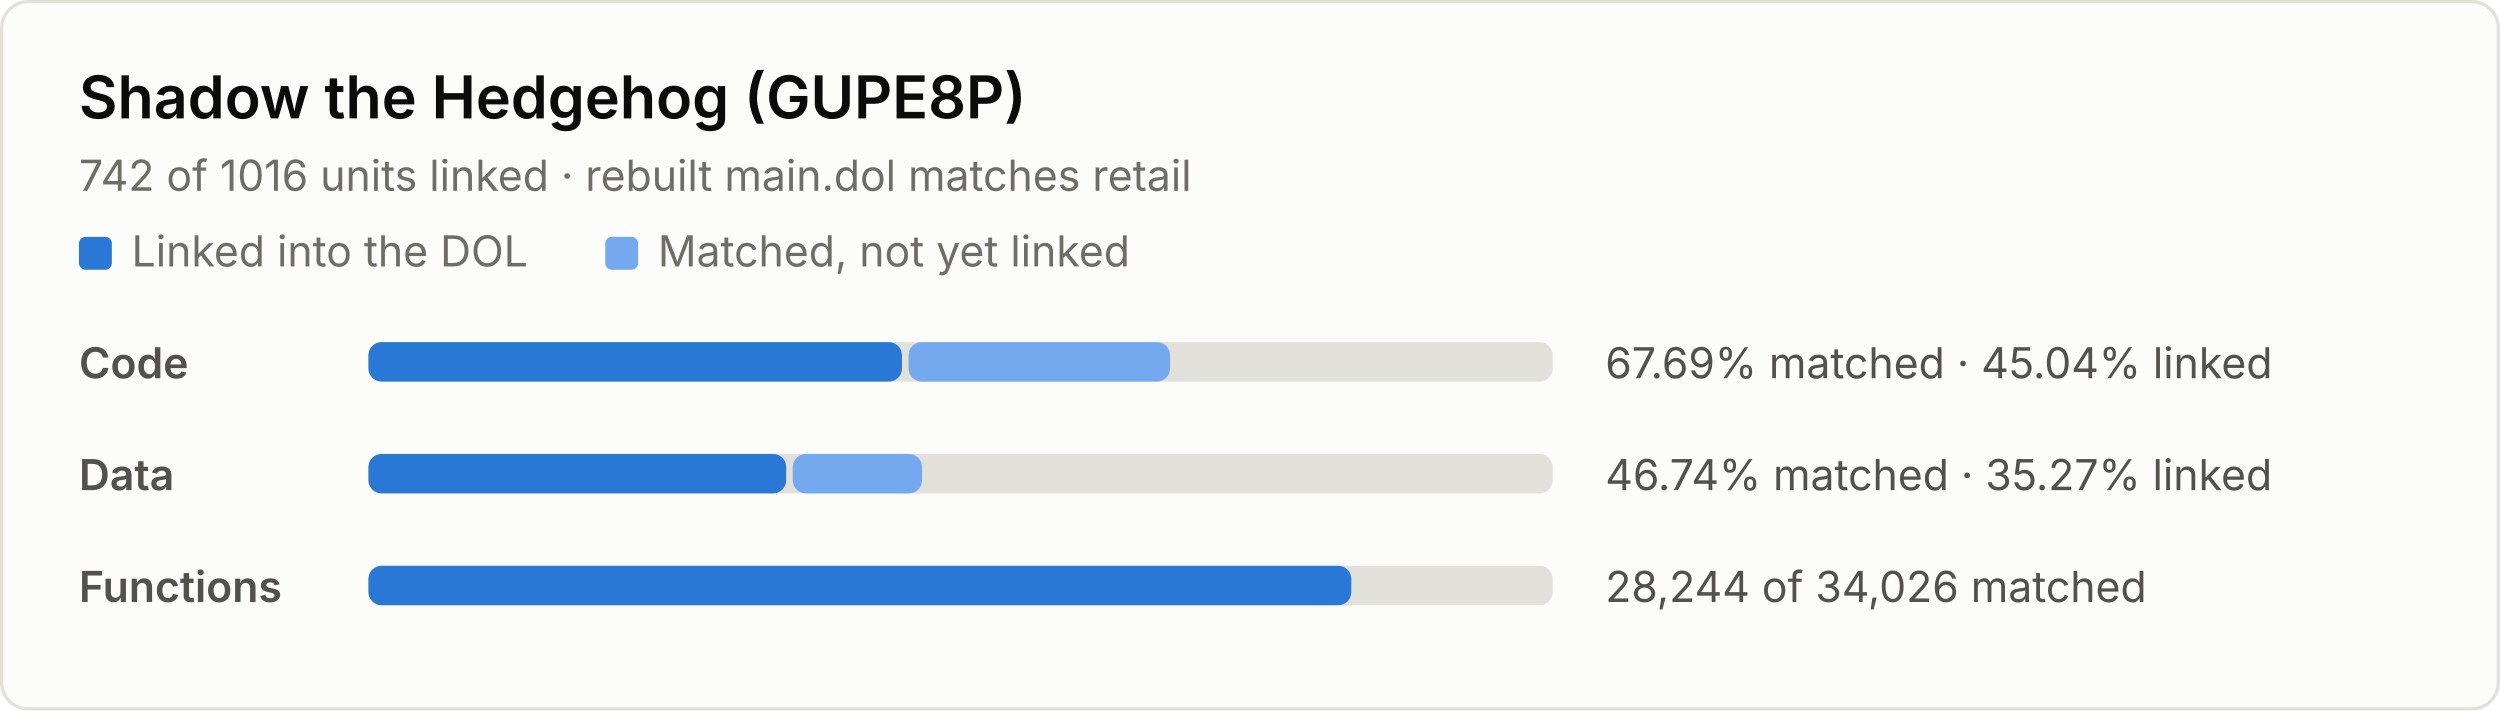
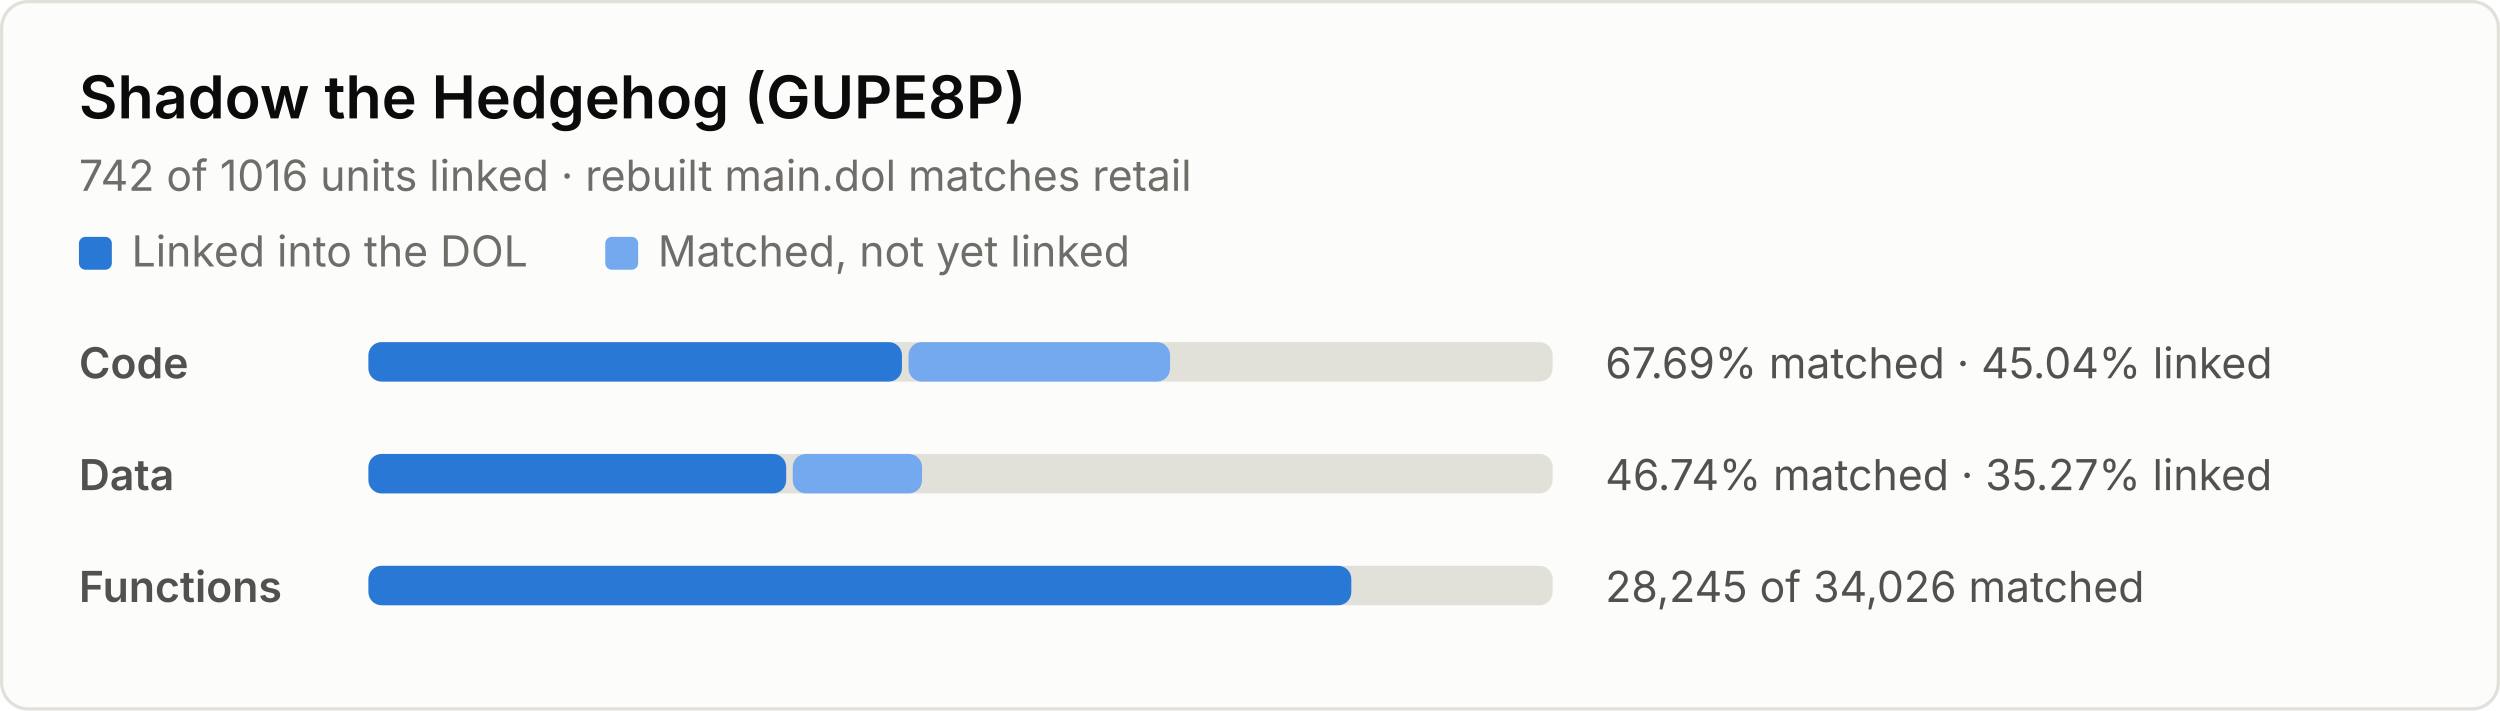
<svg xmlns="http://www.w3.org/2000/svg" width="760" height="216" viewBox="0 0 760 216" role="img" aria-label="Decompilation progress: 67.69% of code matched, 45.04% linked">
  <style>
.bg { fill: #fcfcfb; stroke: #e1e0d9; }
.title { fill: #0b0b0b; font: 600 18px system-ui, -apple-system, "Segoe UI", sans-serif; }
.sub, .label, .nums, .key { font: 13px system-ui, -apple-system, "Segoe UI", sans-serif; }
.sub, .key { fill: #6f6d68; }
.label { fill: #52514e; font-weight: 600; }
.nums { fill: #52514e; font-variant-numeric: tabular-nums; }
.track { fill: #e1e0d9; }
.linked { fill: #2a78d6; }
.matched { fill: #74a9f0; }
@media (prefers-color-scheme: dark) {
  .bg { fill: #1a1a19; stroke: #2c2c2a; }
  .title { fill: #f0efec; }
  .sub, .key { fill: #9a988f; }
  .label, .nums { fill: #c3c2b7; }
  .track { fill: #2c2c2a; }
  .linked { fill: #4a94ec; }
  .matched { fill: #2260b0; }
}
</style>
  <rect class="bg" x="0.5" y="0.5" width="759" height="215" rx="8" />
  <text class="title" x="24" y="36">Shadow the Hedgehog (GUPE8P)</text>
  <text class="sub" x="24" y="58">742 of 1016 units linked · rebuilt main.dol matches retail</text>
  <rect class="linked" x="24" y="72" width="10" height="10" rx="2" />
  <text class="key" x="40" y="81">Linked into the DOL</text>
  <rect class="matched" x="184" y="72" width="10" height="10" rx="2" />
  <text class="key" x="200" y="81">Matched, not yet linked</text>
  <text class="label" x="24" y="115">Code</text>
  <rect class="track" x="112" y="104" width="360" height="12" rx="4" />
  <rect class="linked" x="112" y="104" width="162.2" height="12" rx="4" />
  <rect class="matched" x="276.2" y="104" width="79.5" height="12" rx="4" />
  <text class="nums" x="488" y="115">67.69% matched · 45.04% linked</text>
  <text class="label" x="24" y="149">Data</text>
  <rect class="track" x="112" y="138" width="360" height="12" rx="4" />
  <rect class="linked" x="112" y="138" width="127.0" height="12" rx="4" />
  <rect class="matched" x="241.0" y="138" width="39.3" height="12" rx="4" />
  <text class="nums" x="488" y="149">46.74% matched · 35.27% linked</text>
  <text class="label" x="24" y="183">Functions</text>
  <rect class="track" x="112" y="172" width="360" height="12" rx="4" />
  <rect class="linked" x="112" y="172" width="298.8" height="12" rx="4" />
-   <text class="nums" x="488" y="183">28,244 of 34,026 matched</text>
+   <text class="nums" x="488" y="183">28,245 of 34,026 matched</text>
</svg>
